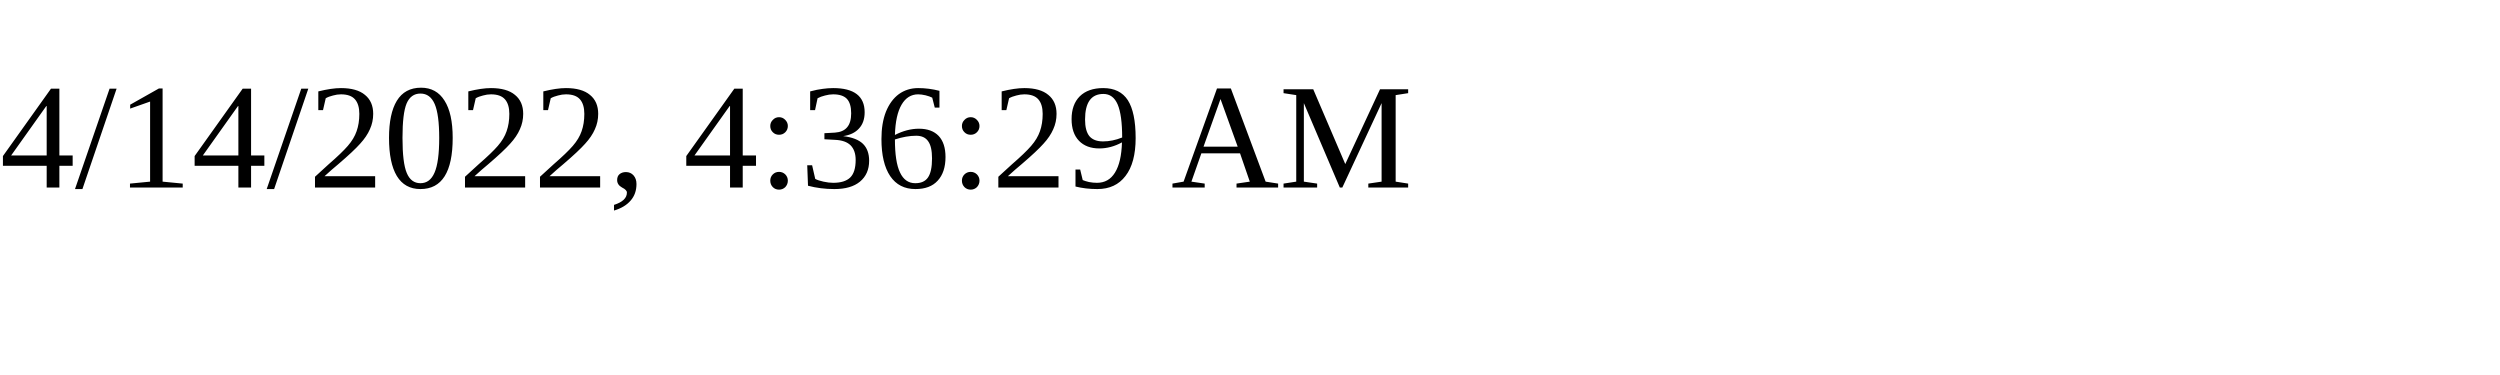
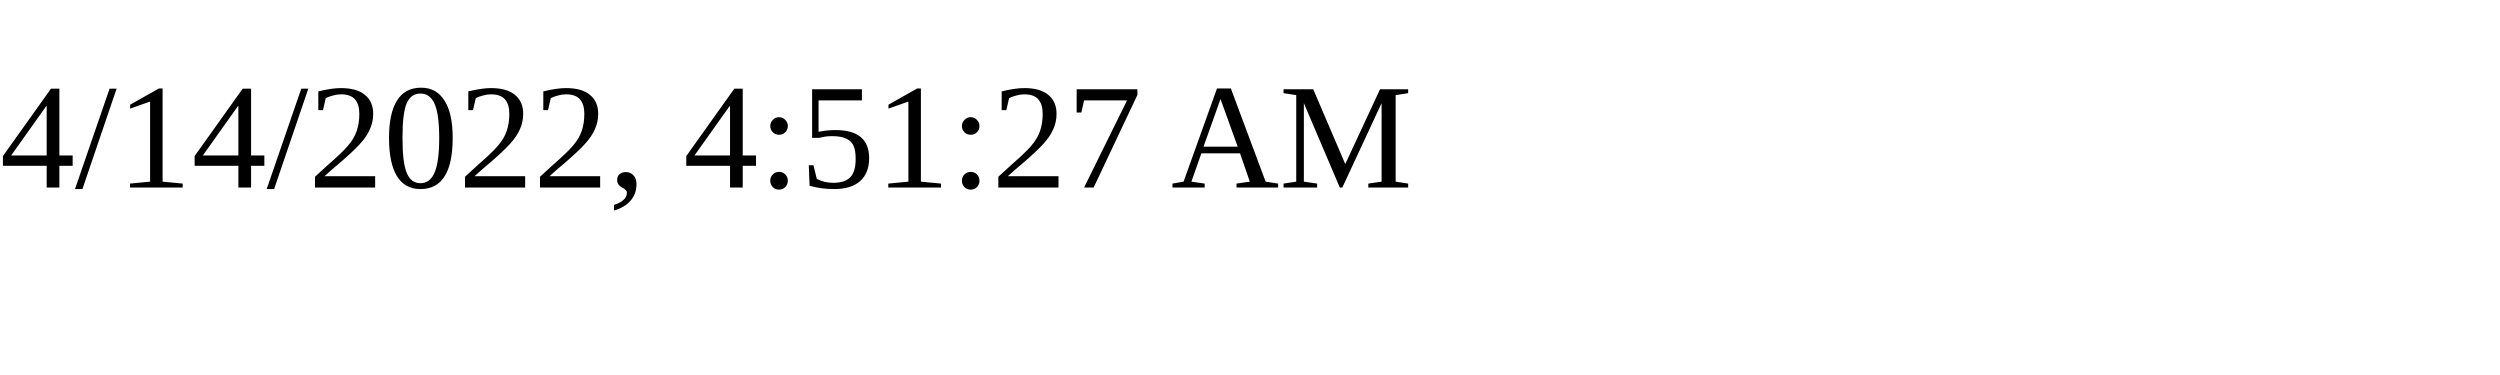
<svg xmlns="http://www.w3.org/2000/svg" height="30" width="200">
-   <text x="0" y="15">4/14/2022, 4:36:29 AM</text>
+   <text x="0" y="15">4/14/2022, 4:51:27 AM</text>
</svg>
